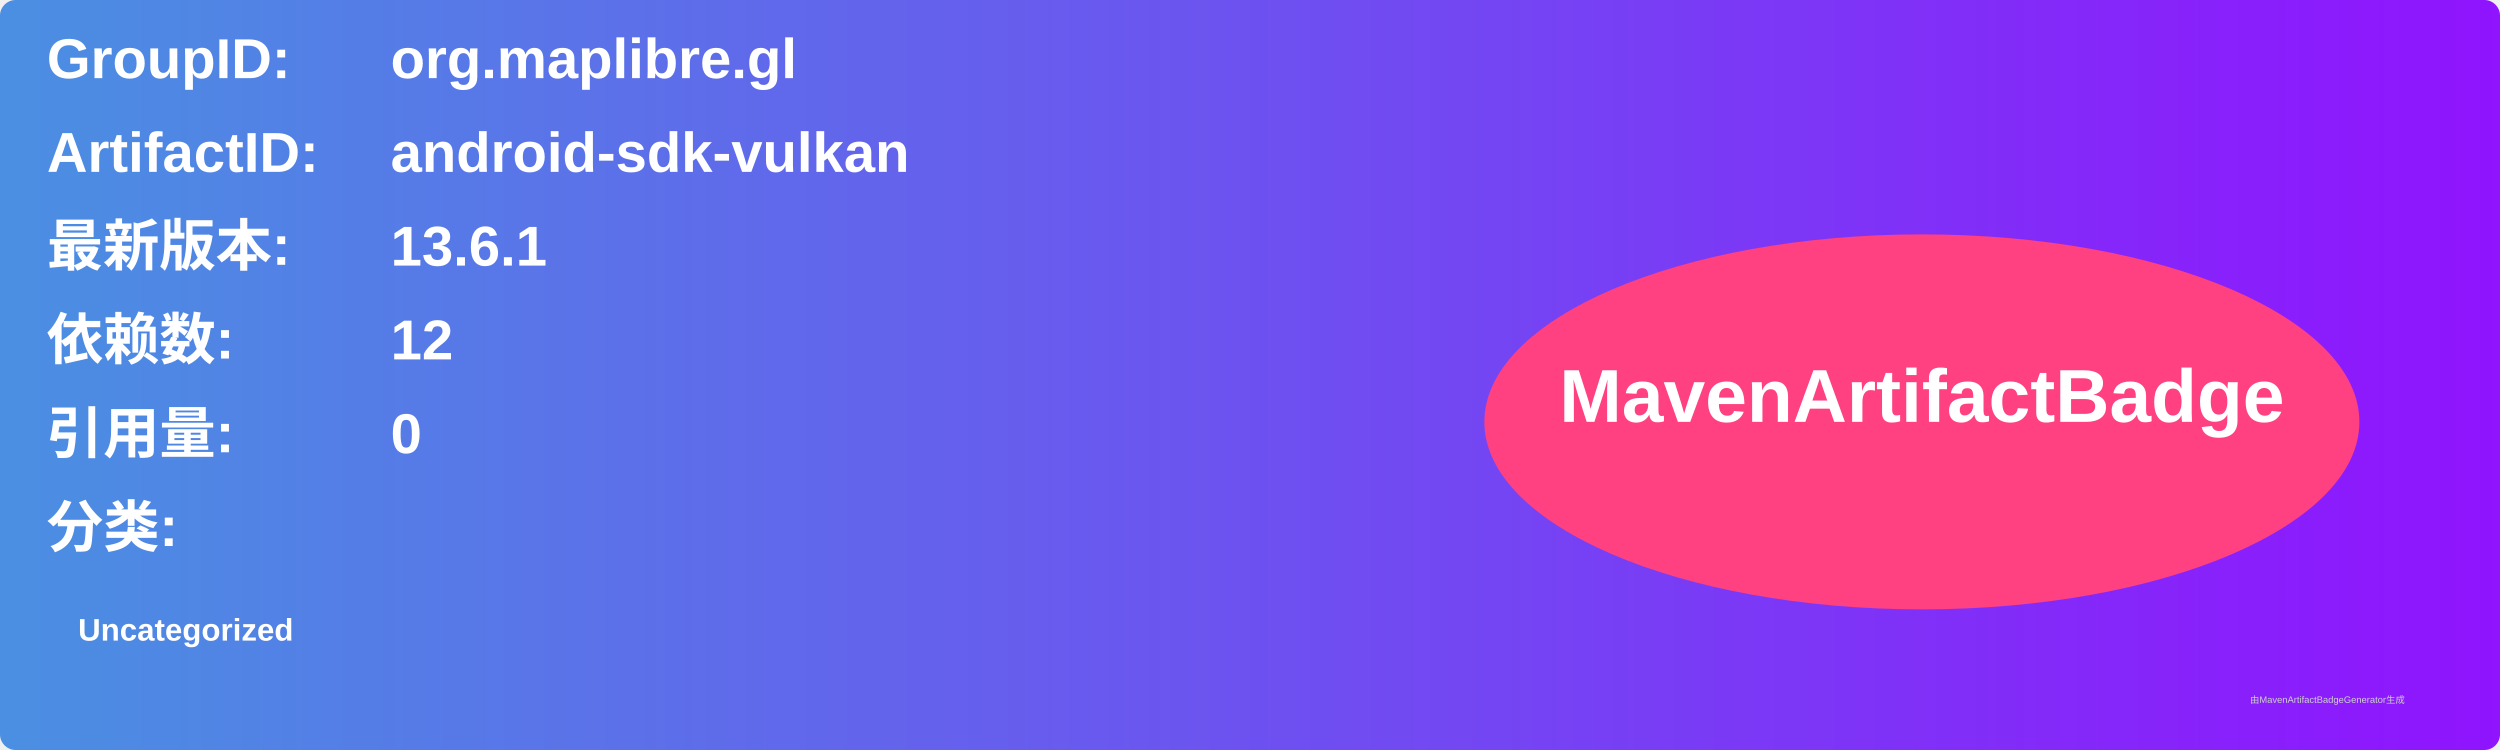
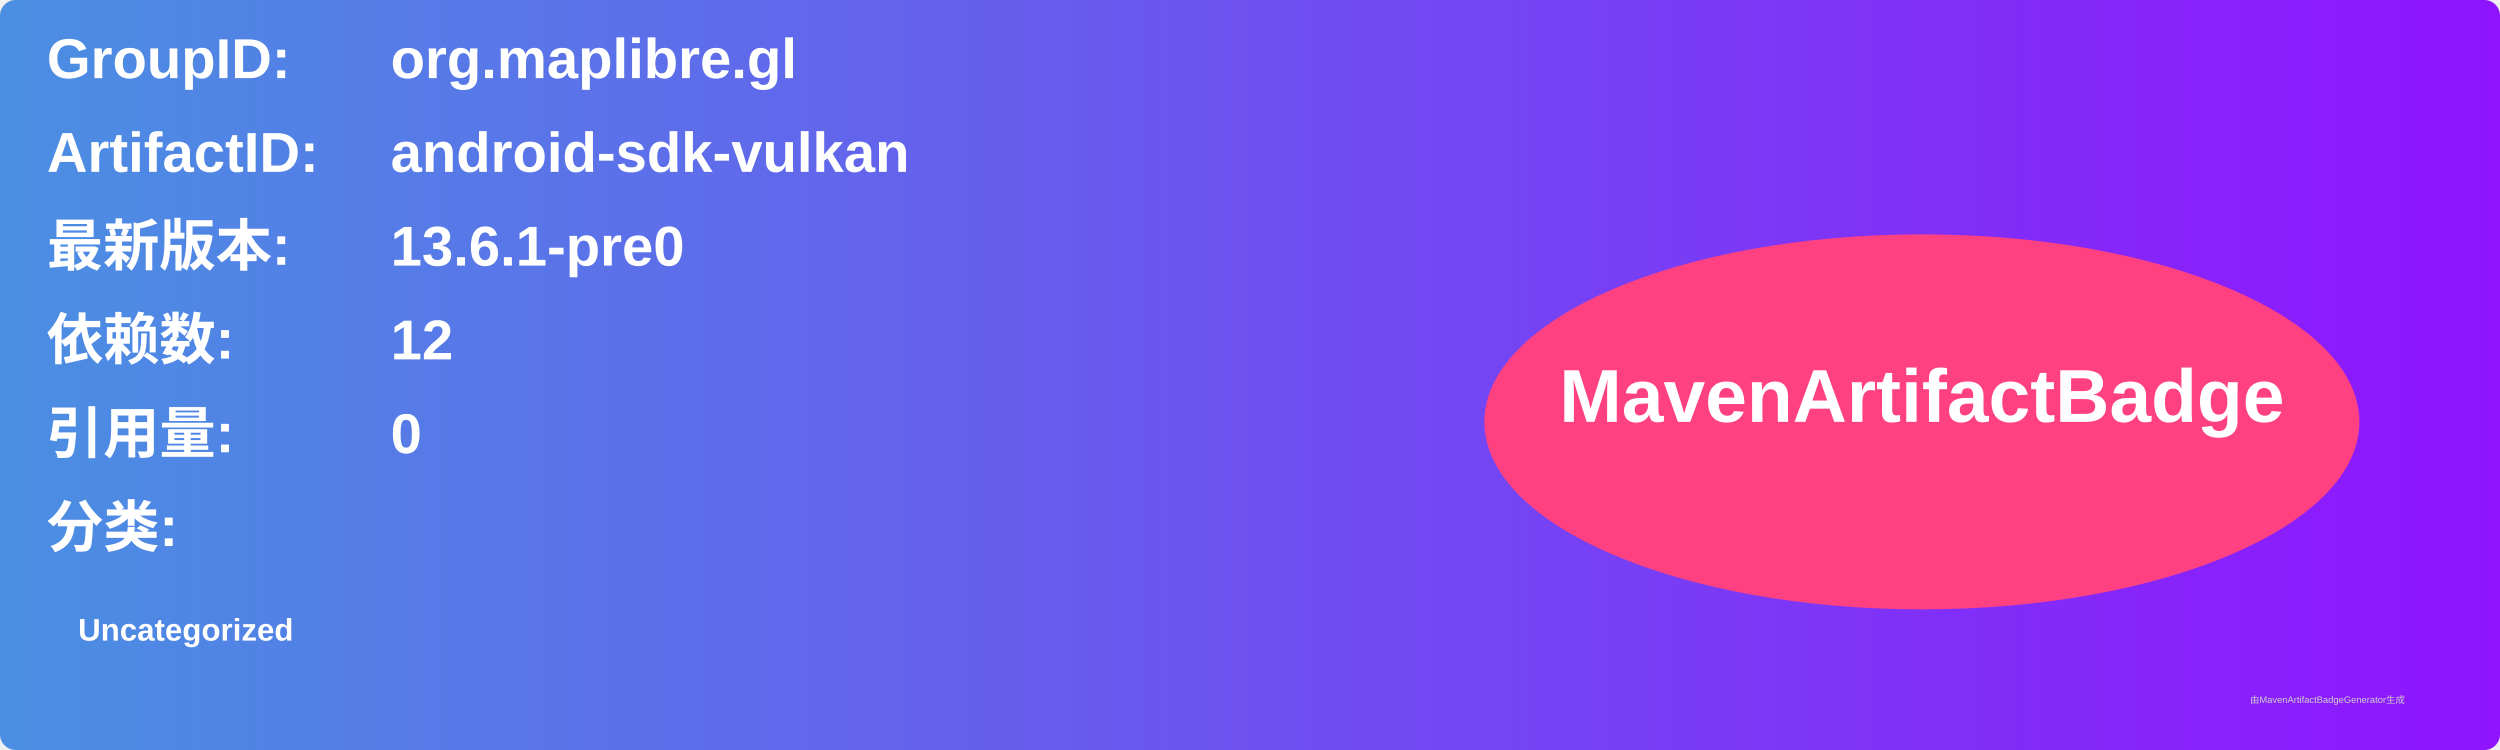
<svg xmlns="http://www.w3.org/2000/svg" width="800" height="240" viewBox="0 0 800 240">
  <linearGradient id="grad" x1="0%" y1="0%" x2="100%" y2="0%">
    <stop offset="0%" stop-color="#4a90e2" />
    <stop offset="100%" stop-color="#9013fe" />
  </linearGradient>
  <rect width="100%" height="100%" rx="5" ry="5" fill="url(#grad)" />
  <g transform="translate(15, 15)">
    <text x="0" y="10" font-family="Arial" font-size="18" fill="white" font-weight="bold" width="260">GroupID:</text>
    <text x="110" y="10" font-family="Arial" font-size="18" fill="white" font-weight="bold" width="460">org.maplibre.gl</text>
    <text x="0" y="40" font-family="Arial" font-size="18" fill="white" font-weight="bold" width="260">ArtifactID:</text>
    <text x="110" y="40" font-family="Arial" font-size="18" fill="white" font-weight="bold" width="460">android-sdk-vulkan</text>
    <text x="0" y="70" font-family="Arial" font-size="18" fill="white" font-weight="bold">最新版本:</text>
    <text x="110" y="70" font-family="Arial" font-size="18" fill="white" font-weight="bold">
-       <tspan font-weight="bold">13.6.1</tspan>
+       <tspan font-weight="bold">13.6.1-pre0</tspan>
    </text>
    <text x="0" y="100" font-family="Arial" font-size="18" fill="white" font-weight="bold">依赖数: </text>
    <text x="110" y="100" font-family="Arial" font-size="18" fill="white">
      <tspan font-weight="bold">12</tspan>
    </text>
    <text x="0" y="130" font-family="Arial" font-size="18" fill="white" font-weight="bold">引用量: </text>
    <text x="110" y="130" font-family="Arial" font-size="18" fill="white">
      <tspan font-weight="bold">0</tspan>
    </text>
    <text x="0" y="160" font-family="Arial" font-size="18" fill="white" font-weight="bold">分类:</text>
    <text x="10" y="190" font-family="Arial" font-size="10" fill="white">
      <tspan font-weight="bold">Uncategorized</tspan>
    </text>
    <ellipse cx="600" cy="120" rx="140" ry="60" fill="#ff4081" />
    <text x="600" y="120" text-anchor="middle" font-family="Arial" font-size="24" fill="white" font-weight="bold">MavenArtifactBadge</text>
  </g>
  <text x="720" y="225" font-family="Arial" font-size="3" fill="#d0d0d0">由MavenArtifactBadgeGenerator生成</text>
</svg>
